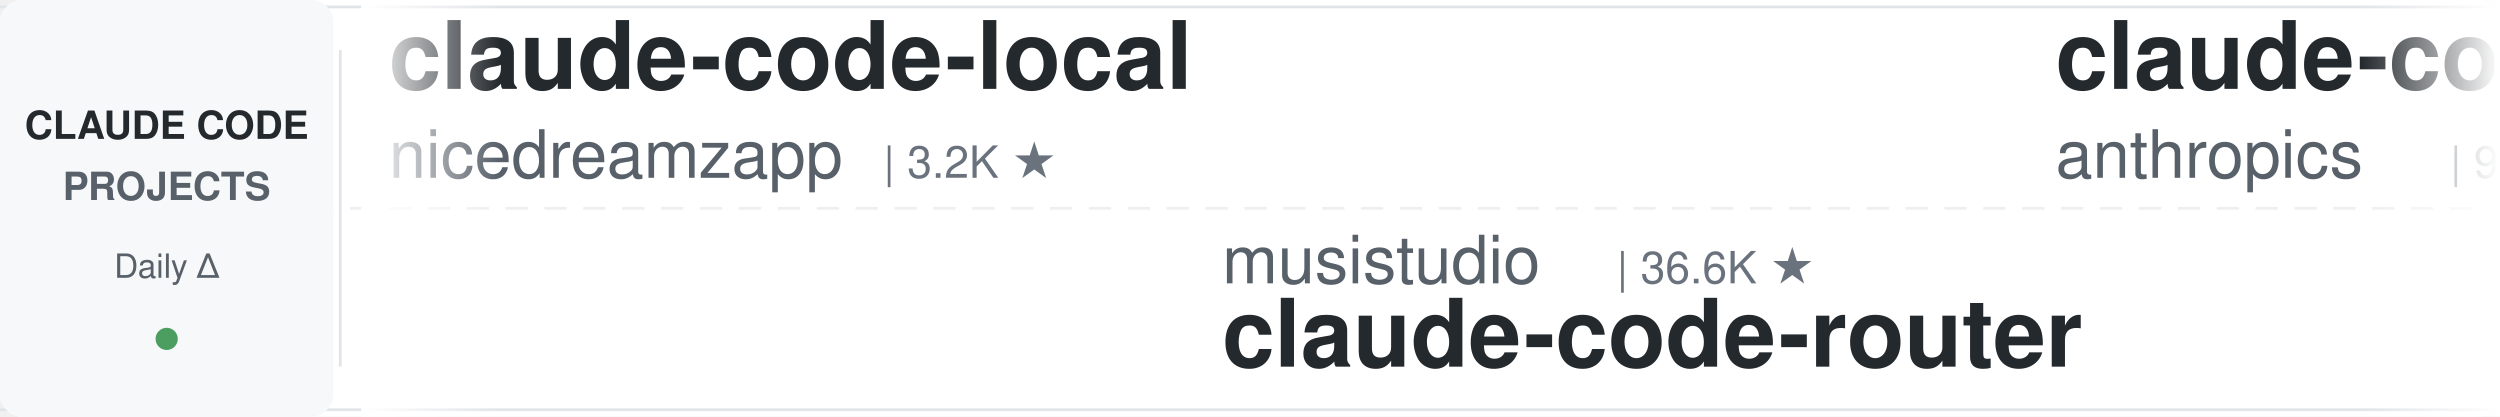
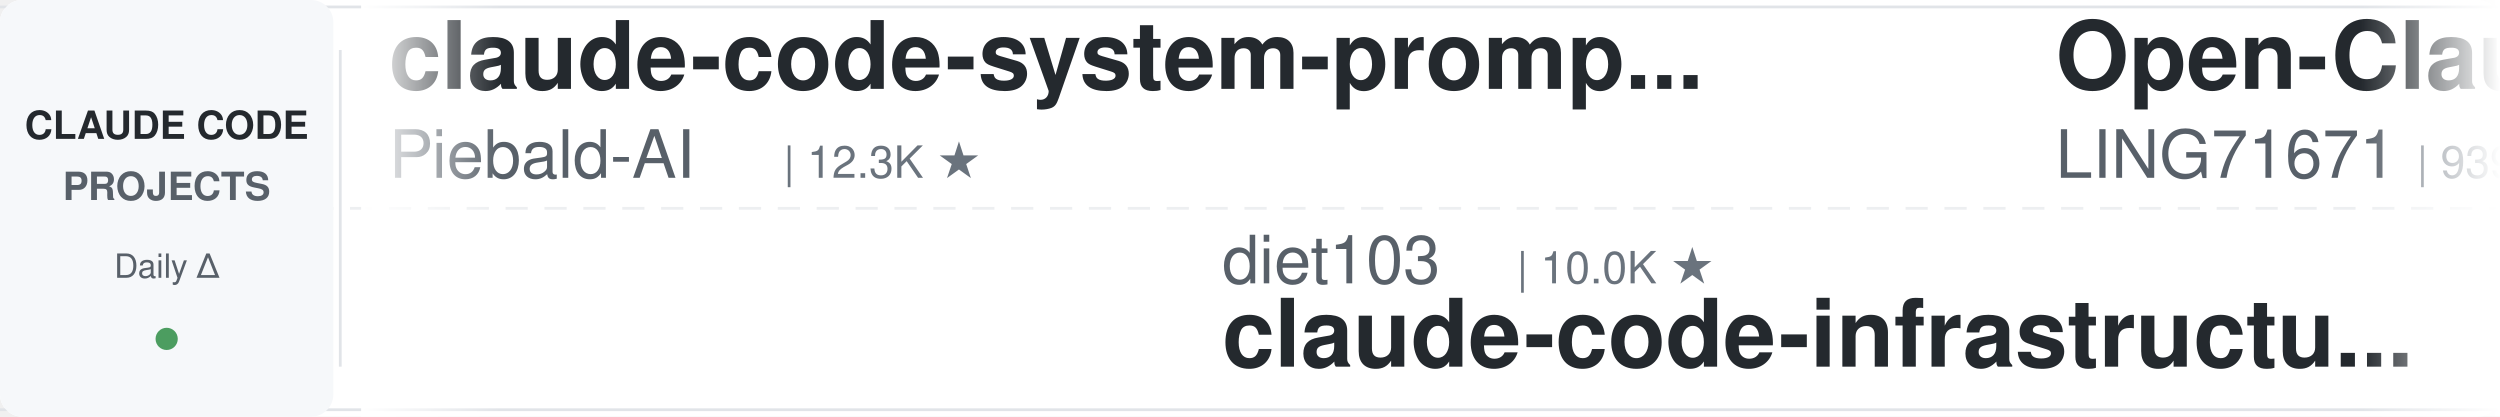
<svg xmlns="http://www.w3.org/2000/svg" width="900" height="150">
  <defs>
    <linearGradient id="leftFade" x1="0%" y1="0%" x2="100%" y2="0%">
      <stop offset="0%" style="stop-color:#ffffff;stop-opacity:1" />
      <stop offset="100%" style="stop-color:#ffffff;stop-opacity:0" />
    </linearGradient>
    <linearGradient id="rightFade" x1="0%" y1="0%" x2="100%" y2="0%">
      <stop offset="0%" style="stop-color:#ffffff;stop-opacity:0" />
      <stop offset="100%" style="stop-color:#ffffff;stop-opacity:1" />
    </linearGradient>
  </defs>
  <rect width="900" height="150" fill="#ffffff" rx="8" />
  <rect x="0" y="2" width="900" height="1" fill="#e1e4e8" />
  <rect x="0" y="147" width="900" height="1" fill="#e1e4e8" />
  <line x1="0" y1="75" x2="900" y2="75" stroke="#e1e4e8" stroke-width="1" stroke-dasharray="8 6" opacity="0.6" />
  <rect x="0" y="0" width="120" height="150" fill="#f6f8fa" rx="8" />
  <text x="60" y="50" font-family="-apple-system, BlinkMacSystemFont, 'Segoe UI', Helvetica, Arial, sans-serif" font-size="14" font-weight="600" fill="#24292e" text-anchor="middle">CLAUDE CODE</text>
  <text x="60" y="72" font-family="-apple-system, BlinkMacSystemFont, 'Segoe UI', Helvetica, Arial, sans-serif" font-size="14" font-weight="600" fill="#586069" text-anchor="middle">PROJECTS</text>
  <text x="60" y="100" font-family="-apple-system, BlinkMacSystemFont, 'Segoe UI', Helvetica, Arial, sans-serif" font-size="12" font-weight="500" fill="#586069" text-anchor="middle">Daily Δ</text>
  <circle cx="60" cy="122" r="4" fill="#22863a" opacity="0.8" />
  <rect x="122" y="18" width="1" height="114" fill="#e1e4e8" />
  <clipPath id="tickerClip">
    <rect x="130" y="0" width="770" height="150" />
  </clipPath>
  <g clip-path="url(#tickerClip)">
    <g id="tickerItems">
      <animateTransform attributeName="transform" attributeType="XML" type="translate" from="0 0" to="-3000 0" dur="54s" repeatCount="indefinite" />
      <g transform="translate(0, 0)">
-         <text x="140" y="32" font-family="-apple-system, BlinkMacSystemFont, 'Segoe UI', Helvetica, Arial, sans-serif" font-size="34" font-weight="600" fill="#24292e">claude-code-local</text>
-         <text x="140" y="64" font-family="-apple-system, BlinkMacSystemFont, 'Segoe UI', Helvetica, Arial, sans-serif" font-size="24" font-weight="400" fill="#586069">nicedreamzapp</text>
-         <text x="318" y="64" font-family="-apple-system, BlinkMacSystemFont, 'Segoe UI', Helvetica, Arial, sans-serif" font-size="16" font-weight="500" fill="#6a737d">| 3.2K ★</text>
+         <text x="140" y="32" font-family="-apple-system, BlinkMacSystemFont, 'Segoe UI', Helvetica, Arial, sans-serif" font-size="34" font-weight="600" fill="#24292e">claude-code-system-promp...</text>
+         <text x="140" y="64" font-family="-apple-system, BlinkMacSystemFont, 'Segoe UI', Helvetica, Arial, sans-serif" font-size="24" font-weight="400" fill="#586069">Piebald-AI</text>
+         <text x="282" y="64" font-family="-apple-system, BlinkMacSystemFont, 'Segoe UI', Helvetica, Arial, sans-serif" font-size="16" font-weight="500" fill="#6a737d">| 12.3K ★</text>
      </g>
      <g transform="translate(300, 0)">
-         <text x="140" y="102" font-family="-apple-system, BlinkMacSystemFont, 'Segoe UI', Helvetica, Arial, sans-serif" font-size="24" font-weight="400" fill="#586069">musistudio</text>
-         <text x="282" y="102" font-family="-apple-system, BlinkMacSystemFont, 'Segoe UI', Helvetica, Arial, sans-serif" font-size="16" font-weight="500" fill="#6a737d">| 36.6K ★</text>
-         <text x="140" y="132" font-family="-apple-system, BlinkMacSystemFont, 'Segoe UI', Helvetica, Arial, sans-serif" font-size="34" font-weight="600" fill="#24292e">claude-code-router</text>
+         <text x="140" y="102" font-family="-apple-system, BlinkMacSystemFont, 'Segoe UI', Helvetica, Arial, sans-serif" font-size="24" font-weight="400" fill="#586069">diet103</text>
+         <text x="246" y="102" font-family="-apple-system, BlinkMacSystemFont, 'Segoe UI', Helvetica, Arial, sans-serif" font-size="16" font-weight="500" fill="#6a737d">| 10.0K ★</text>
+         <text x="140" y="132" font-family="-apple-system, BlinkMacSystemFont, 'Segoe UI', Helvetica, Arial, sans-serif" font-size="34" font-weight="600" fill="#24292e">claude-code-infrastructu...</text>
      </g>
      <g transform="translate(600, 0)">
-         <text x="140" y="32" font-family="-apple-system, BlinkMacSystemFont, 'Segoe UI', Helvetica, Arial, sans-serif" font-size="34" font-weight="600" fill="#24292e">claude-code-base-action</text>
-         <text x="140" y="64" font-family="-apple-system, BlinkMacSystemFont, 'Segoe UI', Helvetica, Arial, sans-serif" font-size="24" font-weight="400" fill="#586069">anthropics</text>
-         <text x="282" y="64" font-family="-apple-system, BlinkMacSystemFont, 'Segoe UI', Helvetica, Arial, sans-serif" font-size="16" font-weight="500" fill="#6a737d">| 944 ★</text>
+         <text x="140" y="32" font-family="-apple-system, BlinkMacSystemFont, 'Segoe UI', Helvetica, Arial, sans-serif" font-size="34" font-weight="600" fill="#24292e">Open-ClaudeCode</text>
+         <text x="140" y="64" font-family="-apple-system, BlinkMacSystemFont, 'Segoe UI', Helvetica, Arial, sans-serif" font-size="24" font-weight="400" fill="#586069">LING71671</text>
+         <text x="270" y="64" font-family="-apple-system, BlinkMacSystemFont, 'Segoe UI', Helvetica, Arial, sans-serif" font-size="16" font-weight="500" fill="#6a737d">| 939 ★</text>
      </g>
      <g transform="translate(900, 0)">
-         <text x="140" y="102" font-family="-apple-system, BlinkMacSystemFont, 'Segoe UI', Helvetica, Arial, sans-serif" font-size="24" font-weight="400" fill="#586069">rohitg00</text>
-         <text x="258" y="102" font-family="-apple-system, BlinkMacSystemFont, 'Segoe UI', Helvetica, Arial, sans-serif" font-size="16" font-weight="500" fill="#6a737d">| 2.5K ★</text>
-         <text x="140" y="132" font-family="-apple-system, BlinkMacSystemFont, 'Segoe UI', Helvetica, Arial, sans-serif" font-size="34" font-weight="600" fill="#24292e">awesome-claude-code-tool...</text>
+         <text x="140" y="102" font-family="-apple-system, BlinkMacSystemFont, 'Segoe UI', Helvetica, Arial, sans-serif" font-size="24" font-weight="400" fill="#586069">Donchitos</text>
+         <text x="270" y="102" font-family="-apple-system, BlinkMacSystemFont, 'Segoe UI', Helvetica, Arial, sans-serif" font-size="16" font-weight="500" fill="#6a737d">| 23.8K ★</text>
+         <text x="140" y="132" font-family="-apple-system, BlinkMacSystemFont, 'Segoe UI', Helvetica, Arial, sans-serif" font-size="34" font-weight="600" fill="#24292e">Claude-Code-Game-Studios</text>
      </g>
      <g transform="translate(1200, 0)">
-         <text x="140" y="32" font-family="-apple-system, BlinkMacSystemFont, 'Segoe UI', Helvetica, Arial, sans-serif" font-size="34" font-weight="600" fill="#24292e">claude-code-telegram</text>
-         <text x="140" y="64" font-family="-apple-system, BlinkMacSystemFont, 'Segoe UI', Helvetica, Arial, sans-serif" font-size="24" font-weight="400" fill="#586069">RichardAtCT</text>
-         <text x="294" y="64" font-family="-apple-system, BlinkMacSystemFont, 'Segoe UI', Helvetica, Arial, sans-serif" font-size="16" font-weight="500" fill="#6a737d">| 2.8K ★</text>
+         <text x="140" y="32" font-family="-apple-system, BlinkMacSystemFont, 'Segoe UI', Helvetica, Arial, sans-serif" font-size="34" font-weight="600" fill="#24292e">Claude-Code-Usage-Monito...</text>
+         <text x="140" y="64" font-family="-apple-system, BlinkMacSystemFont, 'Segoe UI', Helvetica, Arial, sans-serif" font-size="24" font-weight="400" fill="#586069">Maciek-roboblog</text>
+         <text x="342" y="64" font-family="-apple-system, BlinkMacSystemFont, 'Segoe UI', Helvetica, Arial, sans-serif" font-size="16" font-weight="500" fill="#6a737d">| 8.6K ★</text>
      </g>
      <g transform="translate(1500, 0)">
-         <text x="140" y="102" font-family="-apple-system, BlinkMacSystemFont, 'Segoe UI', Helvetica, Arial, sans-serif" font-size="24" font-weight="400" fill="#586069">huangjia2019</text>
-         <text x="306" y="102" font-family="-apple-system, BlinkMacSystemFont, 'Segoe UI', Helvetica, Arial, sans-serif" font-size="16" font-weight="500" fill="#6a737d">| 1.1K ★</text>
-         <text x="140" y="132" font-family="-apple-system, BlinkMacSystemFont, 'Segoe UI', Helvetica, Arial, sans-serif" font-size="34" font-weight="600" fill="#24292e">claude-code-engineering</text>
+         <text x="140" y="102" font-family="-apple-system, BlinkMacSystemFont, 'Segoe UI', Helvetica, Arial, sans-serif" font-size="24" font-weight="400" fill="#586069">SeemSeam</text>
+         <text x="258" y="102" font-family="-apple-system, BlinkMacSystemFont, 'Segoe UI', Helvetica, Arial, sans-serif" font-size="16" font-weight="500" fill="#6a737d">| 3.4K ★</text>
+         <text x="140" y="132" font-family="-apple-system, BlinkMacSystemFont, 'Segoe UI', Helvetica, Arial, sans-serif" font-size="34" font-weight="600" fill="#24292e">claude_codex_bridge</text>
      </g>
      <g transform="translate(1800, 0)">
-         <text x="140" y="32" font-family="-apple-system, BlinkMacSystemFont, 'Segoe UI', Helvetica, Arial, sans-serif" font-size="34" font-weight="600" fill="#24292e">claude-code-from-scratch</text>
-         <text x="140" y="64" font-family="-apple-system, BlinkMacSystemFont, 'Segoe UI', Helvetica, Arial, sans-serif" font-size="24" font-weight="400" fill="#586069">Windy3f3f3f3f</text>
-         <text x="318" y="64" font-family="-apple-system, BlinkMacSystemFont, 'Segoe UI', Helvetica, Arial, sans-serif" font-size="16" font-weight="500" fill="#6a737d">| 2.6K ★</text>
+         <text x="140" y="32" font-family="-apple-system, BlinkMacSystemFont, 'Segoe UI', Helvetica, Arial, sans-serif" font-size="34" font-weight="600" fill="#24292e">andrej-karpathy-skills</text>
+         <text x="140" y="64" font-family="-apple-system, BlinkMacSystemFont, 'Segoe UI', Helvetica, Arial, sans-serif" font-size="24" font-weight="400" fill="#586069">multica-ai</text>
+         <text x="282" y="64" font-family="-apple-system, BlinkMacSystemFont, 'Segoe UI', Helvetica, Arial, sans-serif" font-size="16" font-weight="500" fill="#6a737d">| 202.0K ★</text>
      </g>
      <g transform="translate(2100, 0)">
-         <text x="140" y="102" font-family="-apple-system, BlinkMacSystemFont, 'Segoe UI', Helvetica, Arial, sans-serif" font-size="24" font-weight="400" fill="#586069">AICoderTudou</text>
-         <text x="306" y="102" font-family="-apple-system, BlinkMacSystemFont, 'Segoe UI', Helvetica, Arial, sans-serif" font-size="16" font-weight="500" fill="#6a737d">| 497 ★</text>
-         <text x="140" y="132" font-family="-apple-system, BlinkMacSystemFont, 'Segoe UI', Helvetica, Arial, sans-serif" font-size="34" font-weight="600" fill="#24292e">claude-code-tudou</text>
+         <text x="140" y="102" font-family="-apple-system, BlinkMacSystemFont, 'Segoe UI', Helvetica, Arial, sans-serif" font-size="24" font-weight="400" fill="#586069">Alishahryar1</text>
+         <text x="306" y="102" font-family="-apple-system, BlinkMacSystemFont, 'Segoe UI', Helvetica, Arial, sans-serif" font-size="16" font-weight="500" fill="#6a737d">| 45.3K ★</text>
+         <text x="140" y="132" font-family="-apple-system, BlinkMacSystemFont, 'Segoe UI', Helvetica, Arial, sans-serif" font-size="34" font-weight="600" fill="#24292e">free-claude-code</text>
      </g>
      <g transform="translate(2400, 0)">
-         <text x="140" y="32" font-family="-apple-system, BlinkMacSystemFont, 'Segoe UI', Helvetica, Arial, sans-serif" font-size="34" font-weight="600" fill="#24292e">claude-code-showcase</text>
-         <text x="140" y="64" font-family="-apple-system, BlinkMacSystemFont, 'Segoe UI', Helvetica, Arial, sans-serif" font-size="24" font-weight="400" fill="#586069">ChrisWiles</text>
-         <text x="282" y="64" font-family="-apple-system, BlinkMacSystemFont, 'Segoe UI', Helvetica, Arial, sans-serif" font-size="16" font-weight="500" fill="#6a737d">| 6.0K ★</text>
+         <text x="140" y="32" font-family="-apple-system, BlinkMacSystemFont, 'Segoe UI', Helvetica, Arial, sans-serif" font-size="34" font-weight="600" fill="#24292e">claude-code-action</text>
+         <text x="140" y="64" font-family="-apple-system, BlinkMacSystemFont, 'Segoe UI', Helvetica, Arial, sans-serif" font-size="24" font-weight="400" fill="#586069">anthropics</text>
+         <text x="282" y="64" font-family="-apple-system, BlinkMacSystemFont, 'Segoe UI', Helvetica, Arial, sans-serif" font-size="16" font-weight="500" fill="#6a737d">| 8.6K ★</text>
      </g>
      <g transform="translate(2700, 0)">
-         <text x="140" y="102" font-family="-apple-system, BlinkMacSystemFont, 'Segoe UI', Helvetica, Arial, sans-serif" font-size="24" font-weight="400" fill="#586069">anthropics</text>
-         <text x="282" y="102" font-family="-apple-system, BlinkMacSystemFont, 'Segoe UI', Helvetica, Arial, sans-serif" font-size="16" font-weight="500" fill="#6a737d">| 5.9K ★</text>
-         <text x="140" y="132" font-family="-apple-system, BlinkMacSystemFont, 'Segoe UI', Helvetica, Arial, sans-serif" font-size="34" font-weight="600" fill="#24292e">claude-code-security-rev...</text>
+         <text x="140" y="102" font-family="-apple-system, BlinkMacSystemFont, 'Segoe UI', Helvetica, Arial, sans-serif" font-size="24" font-weight="400" fill="#586069">asgeirtj</text>
+         <text x="258" y="102" font-family="-apple-system, BlinkMacSystemFont, 'Segoe UI', Helvetica, Arial, sans-serif" font-size="16" font-weight="500" fill="#6a737d">| 62.8K ★</text>
+         <text x="140" y="132" font-family="-apple-system, BlinkMacSystemFont, 'Segoe UI', Helvetica, Arial, sans-serif" font-size="34" font-weight="600" fill="#24292e">system_prompts_leaks</text>
      </g>
      <g transform="translate(3000, 0)">
-         <text x="140" y="32" font-family="-apple-system, BlinkMacSystemFont, 'Segoe UI', Helvetica, Arial, sans-serif" font-size="34" font-weight="600" fill="#24292e">claude-code-local</text>
-         <text x="140" y="64" font-family="-apple-system, BlinkMacSystemFont, 'Segoe UI', Helvetica, Arial, sans-serif" font-size="24" font-weight="400" fill="#586069">nicedreamzapp</text>
-         <text x="318" y="64" font-family="-apple-system, BlinkMacSystemFont, 'Segoe UI', Helvetica, Arial, sans-serif" font-size="16" font-weight="500" fill="#6a737d">| 3.2K ★</text>
+         <text x="140" y="32" font-family="-apple-system, BlinkMacSystemFont, 'Segoe UI', Helvetica, Arial, sans-serif" font-size="34" font-weight="600" fill="#24292e">claude-code-system-promp...</text>
+         <text x="140" y="64" font-family="-apple-system, BlinkMacSystemFont, 'Segoe UI', Helvetica, Arial, sans-serif" font-size="24" font-weight="400" fill="#586069">Piebald-AI</text>
+         <text x="282" y="64" font-family="-apple-system, BlinkMacSystemFont, 'Segoe UI', Helvetica, Arial, sans-serif" font-size="16" font-weight="500" fill="#6a737d">| 12.3K ★</text>
      </g>
      <g transform="translate(3300, 0)">
-         <text x="140" y="102" font-family="-apple-system, BlinkMacSystemFont, 'Segoe UI', Helvetica, Arial, sans-serif" font-size="24" font-weight="400" fill="#586069">musistudio</text>
-         <text x="282" y="102" font-family="-apple-system, BlinkMacSystemFont, 'Segoe UI', Helvetica, Arial, sans-serif" font-size="16" font-weight="500" fill="#6a737d">| 36.6K ★</text>
-         <text x="140" y="132" font-family="-apple-system, BlinkMacSystemFont, 'Segoe UI', Helvetica, Arial, sans-serif" font-size="34" font-weight="600" fill="#24292e">claude-code-router</text>
+         <text x="140" y="102" font-family="-apple-system, BlinkMacSystemFont, 'Segoe UI', Helvetica, Arial, sans-serif" font-size="24" font-weight="400" fill="#586069">diet103</text>
+         <text x="246" y="102" font-family="-apple-system, BlinkMacSystemFont, 'Segoe UI', Helvetica, Arial, sans-serif" font-size="16" font-weight="500" fill="#6a737d">| 10.0K ★</text>
+         <text x="140" y="132" font-family="-apple-system, BlinkMacSystemFont, 'Segoe UI', Helvetica, Arial, sans-serif" font-size="34" font-weight="600" fill="#24292e">claude-code-infrastructu...</text>
      </g>
      <g transform="translate(3600, 0)">
-         <text x="140" y="32" font-family="-apple-system, BlinkMacSystemFont, 'Segoe UI', Helvetica, Arial, sans-serif" font-size="34" font-weight="600" fill="#24292e">claude-code-base-action</text>
-         <text x="140" y="64" font-family="-apple-system, BlinkMacSystemFont, 'Segoe UI', Helvetica, Arial, sans-serif" font-size="24" font-weight="400" fill="#586069">anthropics</text>
-         <text x="282" y="64" font-family="-apple-system, BlinkMacSystemFont, 'Segoe UI', Helvetica, Arial, sans-serif" font-size="16" font-weight="500" fill="#6a737d">| 944 ★</text>
+         <text x="140" y="32" font-family="-apple-system, BlinkMacSystemFont, 'Segoe UI', Helvetica, Arial, sans-serif" font-size="34" font-weight="600" fill="#24292e">Open-ClaudeCode</text>
+         <text x="140" y="64" font-family="-apple-system, BlinkMacSystemFont, 'Segoe UI', Helvetica, Arial, sans-serif" font-size="24" font-weight="400" fill="#586069">LING71671</text>
+         <text x="270" y="64" font-family="-apple-system, BlinkMacSystemFont, 'Segoe UI', Helvetica, Arial, sans-serif" font-size="16" font-weight="500" fill="#6a737d">| 939 ★</text>
      </g>
      <g transform="translate(3900, 0)">
-         <text x="140" y="102" font-family="-apple-system, BlinkMacSystemFont, 'Segoe UI', Helvetica, Arial, sans-serif" font-size="24" font-weight="400" fill="#586069">rohitg00</text>
-         <text x="258" y="102" font-family="-apple-system, BlinkMacSystemFont, 'Segoe UI', Helvetica, Arial, sans-serif" font-size="16" font-weight="500" fill="#6a737d">| 2.5K ★</text>
-         <text x="140" y="132" font-family="-apple-system, BlinkMacSystemFont, 'Segoe UI', Helvetica, Arial, sans-serif" font-size="34" font-weight="600" fill="#24292e">awesome-claude-code-tool...</text>
+         <text x="140" y="102" font-family="-apple-system, BlinkMacSystemFont, 'Segoe UI', Helvetica, Arial, sans-serif" font-size="24" font-weight="400" fill="#586069">Donchitos</text>
+         <text x="270" y="102" font-family="-apple-system, BlinkMacSystemFont, 'Segoe UI', Helvetica, Arial, sans-serif" font-size="16" font-weight="500" fill="#6a737d">| 23.8K ★</text>
+         <text x="140" y="132" font-family="-apple-system, BlinkMacSystemFont, 'Segoe UI', Helvetica, Arial, sans-serif" font-size="34" font-weight="600" fill="#24292e">Claude-Code-Game-Studios</text>
      </g>
    </g>
  </g>
  <rect x="130" y="0" width="50" height="150" fill="url(#leftFade)" />
  <rect x="850" y="0" width="50" height="150" fill="url(#rightFade)" />
</svg>
